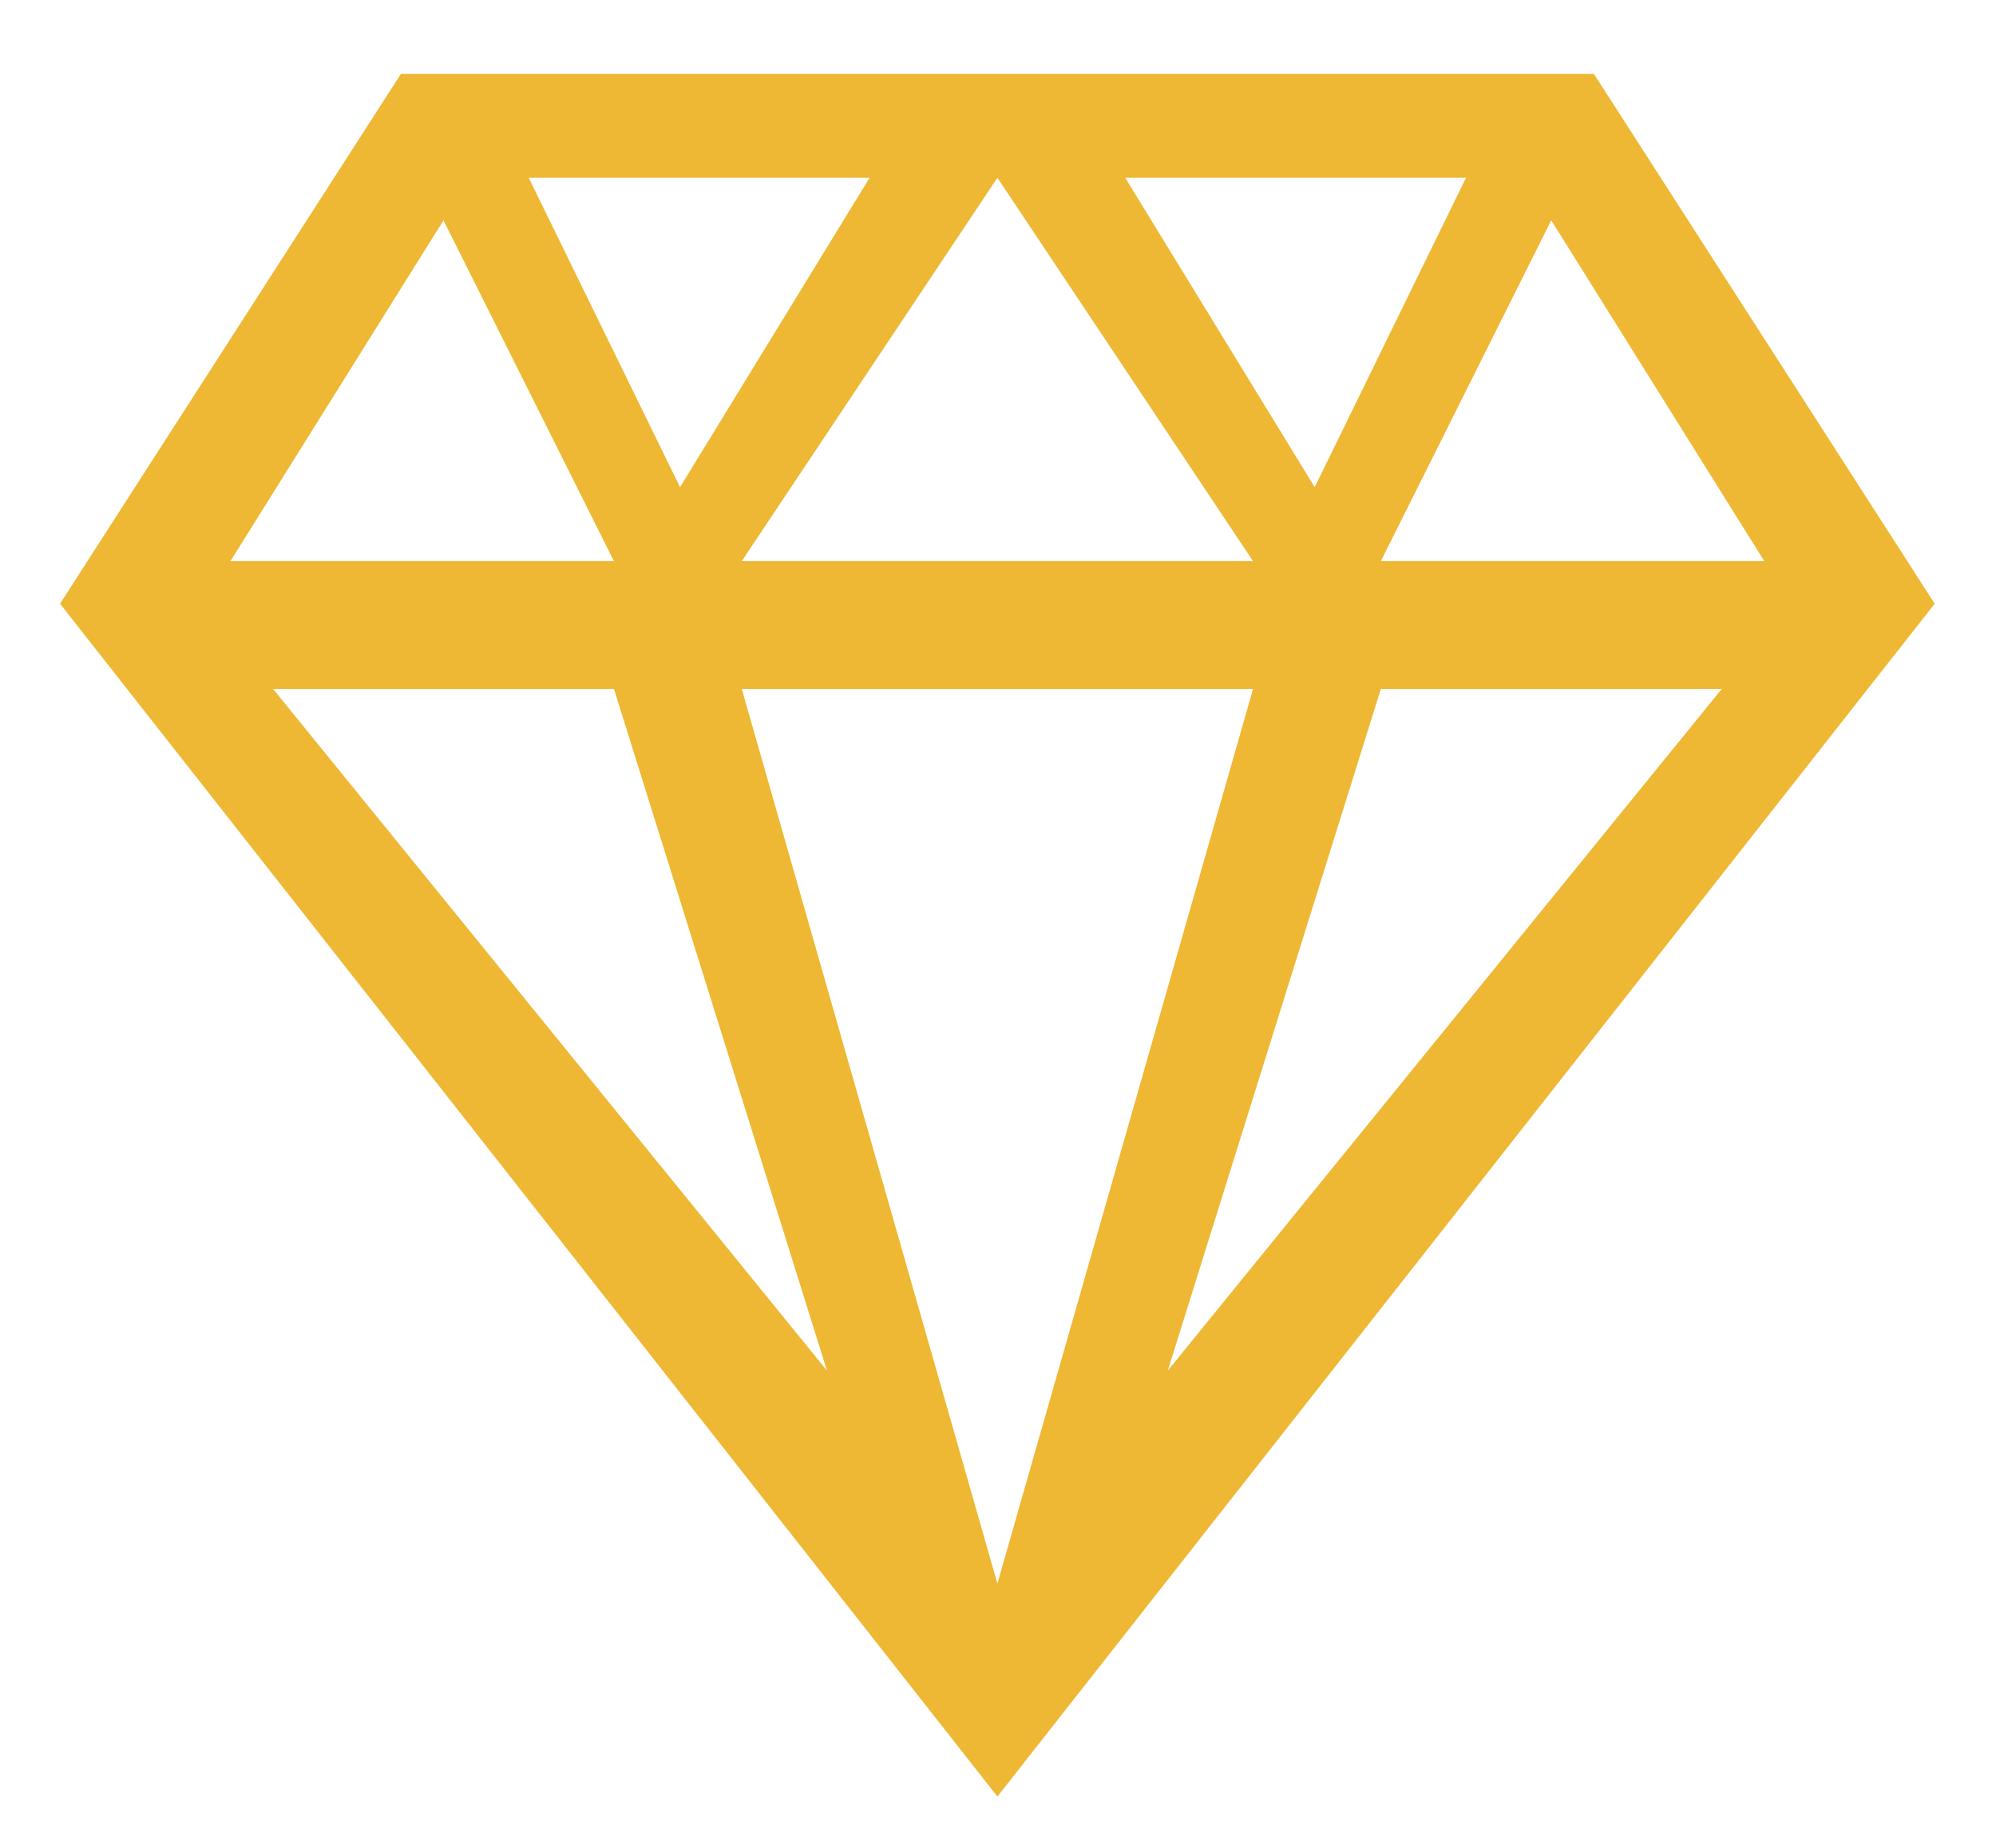
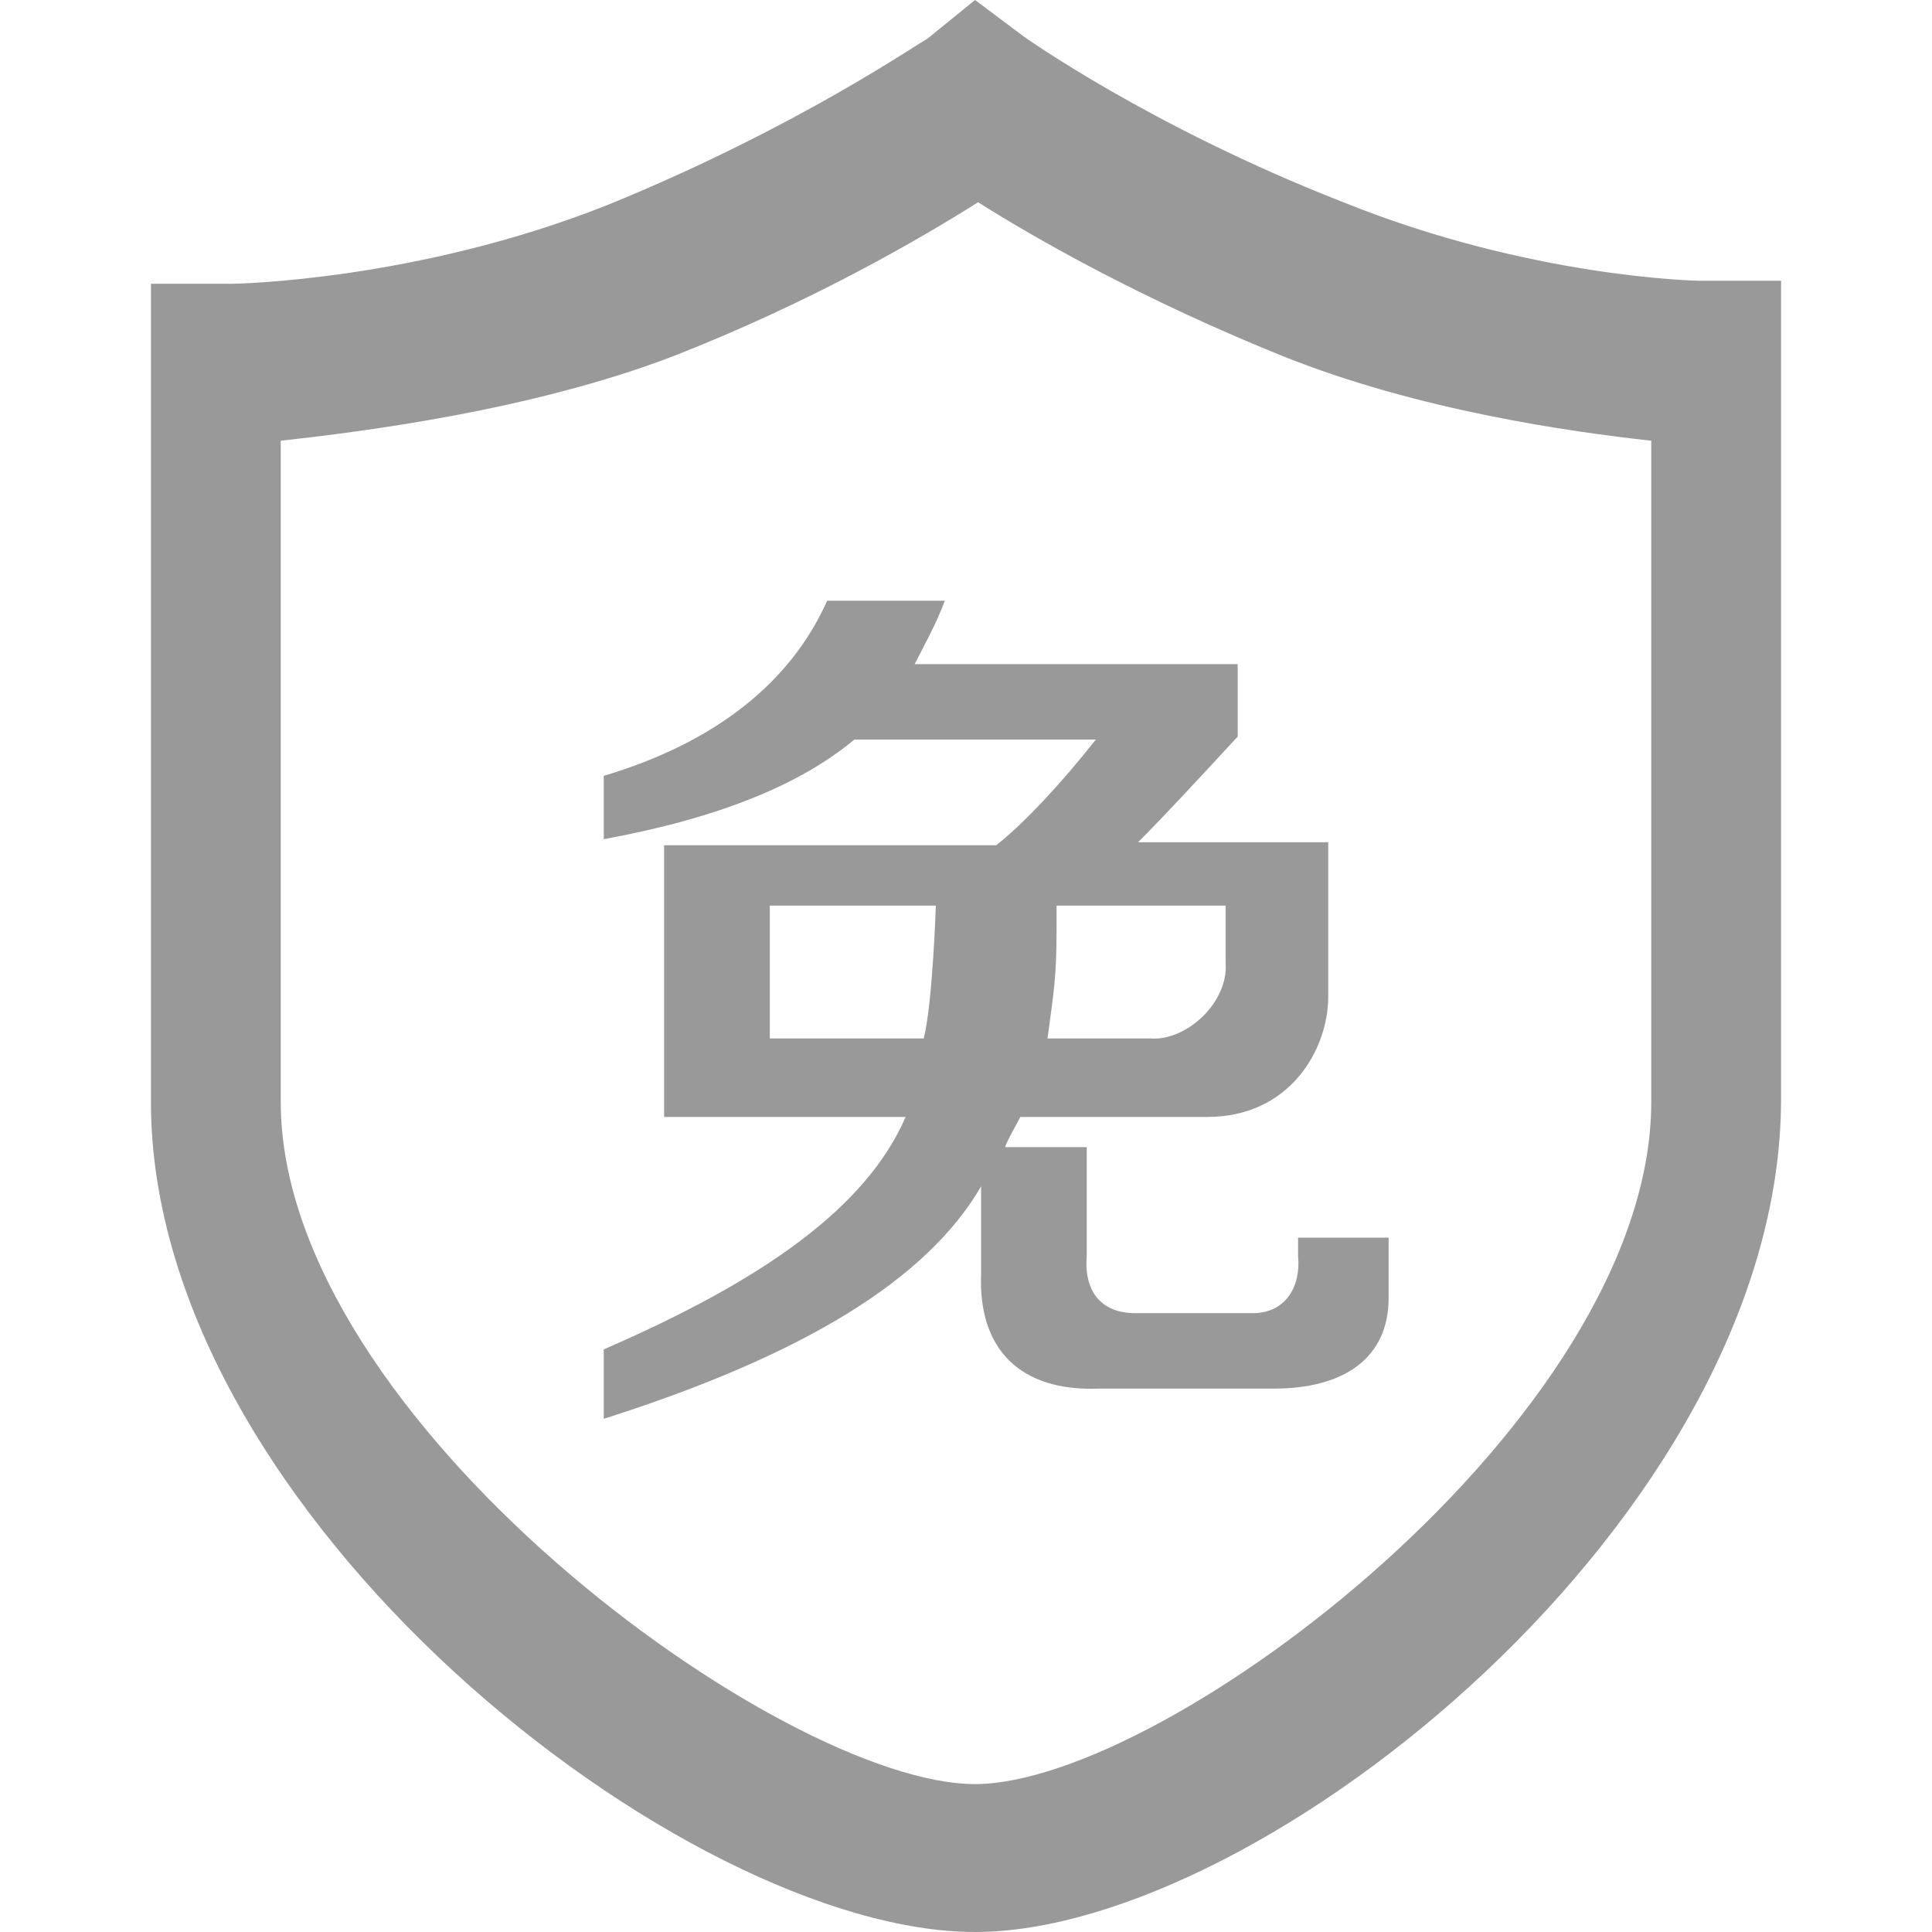
- <svg xmlns="http://www.w3.org/2000/svg" version="1.1" width="27px" height="25px">
-   <g transform="matrix(1 0 0 1 -525 -97 )">
-     <path d="M 13.492 24.306  L 26.171 8.168  L 21.561 1  L 5.423 1  L 0.812 8.168  L 13.492 24.306  Z M 23.866 7.592  L 18.679 7.592  L 20.984 2.981  L 23.866 7.592  Z M 13.492 2.405  L 16.95 7.592  L 10.034 7.592  L 13.492 2.405  Z M 9.199 6.591  L 7.152 2.405  L 11.763 2.405  L 9.199 6.591  Z M 15.221 2.405  L 19.831 2.405  L 17.784 6.591  L 15.221 2.405  Z M 10.034 9.321  L 16.95 9.321  L 13.492 21.424  L 10.034 9.321  Z M 5.999 2.981  L 8.305 7.592  L 3.117 7.592  L 5.999 2.981  Z M 3.694 9.321  L 8.305 9.321  L 11.186 18.543  L 3.694 9.321  Z M 15.797 18.543  L 18.679 9.321  L 23.29 9.321  L 15.797 18.543  Z " fill-rule="nonzero" fill="#eeb834" stroke="none" transform="matrix(1 0 0 1 525 97 )" />
-   </g>
+ <svg xmlns="http://www.w3.org/2000/svg" t="1494399607177" class="icon" style="" viewBox="0 0 1024 1024" version="1.1" p-id="3449" width="32" height="32">
+   <defs>
+     <style type="text/css" />
+   </defs>
+   <path d="M516.8 1024C363.2 1024 80 803.2 80 584L80 150.4l43.2 0c1.6 0 97.6-1.6 198.4-41.6 102.4-41.6 168-88 169.6-88L516.8 0l25.6 19.2c0 0 67.2 48 169.6 88 99.2 40 187.2 41.6 188.8 41.6l43.2 0 0 433.6C944 803.2 668.8 1024 516.8 1024L516.8 1024 516.8 1024 516.8 1024zM148.8 233.6l0 350.4c0 168 265.6 361.6 368 361.6 100.8 0 358.4-193.6 358.4-361.6L875.2 233.6c-43.2-4.8-123.2-16-195.2-44.8-75.2-30.4-131.2-62.4-161.6-81.6-30.4 19.2-88 52.8-161.6 81.6C281.6 217.6 192 228.8 148.8 233.6L148.8 233.6 148.8 233.6 148.8 233.6z" p-id="3450" fill="#999999" />
+   <path d="M320 444.8l0-33.6c59.2-17.6 99.2-49.6 118.4-92.8l62.4 0c-4.8 12.8-11.2 24-16 33.6L656 352l0 38.4c-19.2 20.8-38.4 41.6-52.8 56L704 446.4 704 528c0 28.8-20.8 64-64 64l-99.2 0c-1.6 3.2-8 14.4-8 16L576 608l0 57.6c-1.6 19.2 8 30.4 25.6 30.4l62.4 0c17.6 0 25.6-14.4 24-30.4L688 656l48 0 0 32c0 32-24 48-60.8 48l-92.8 0c-41.6 1.6-64-20.8-62.4-60.8l0-46.4c-28.8 49.6-94.4 89.6-200 123.2l0-36.8c84.8-36.8 139.2-75.2 160-123.2l-128 0 0-144 176 0c14.4-11.2 35.2-33.6 52.8-56l-128 0C424 416 380.8 433.6 320 444.8zM408 550.4l81.6 0C494.4 531.2 496 480 496 480l-88 0L408 550.4zM649.6 480 560 480l0 12.8c0 25.6-1.6 33.6-4.8 57.6l54.4 0c19.2 1.6 41.6-19.2 40-40L649.6 480z" p-id="3451" fill="#999999" />
</svg>
